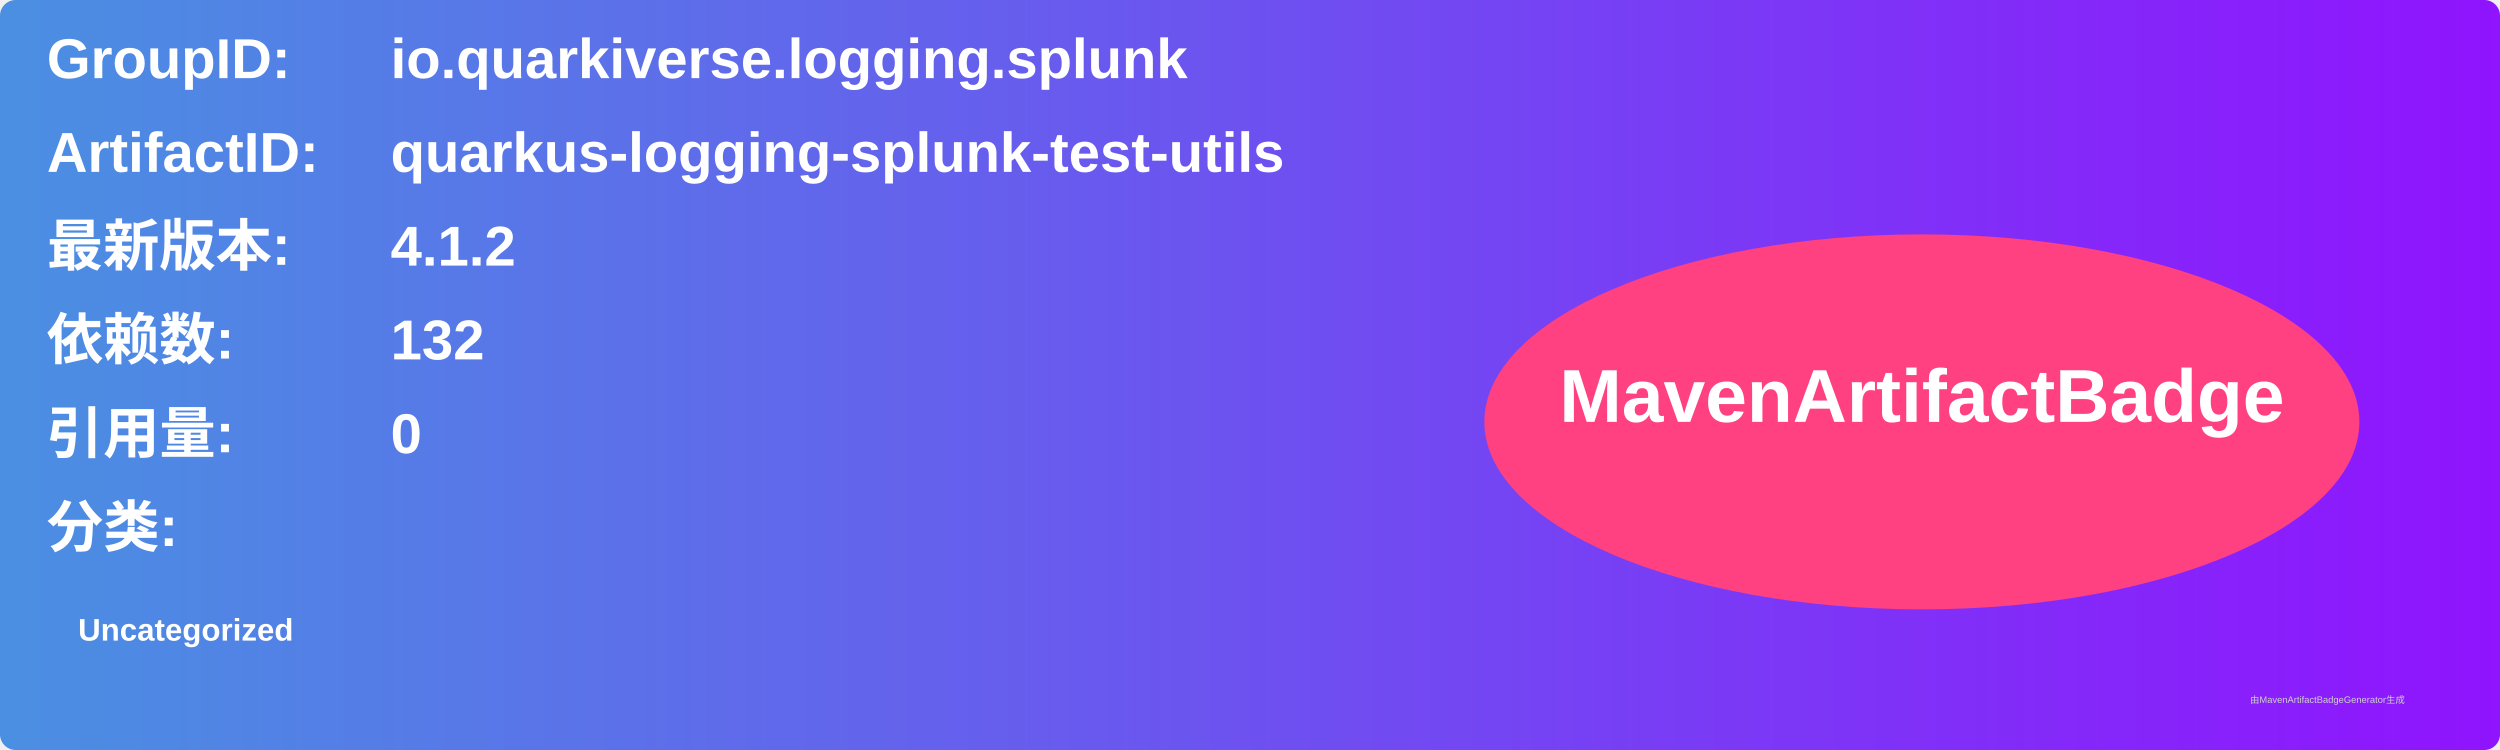
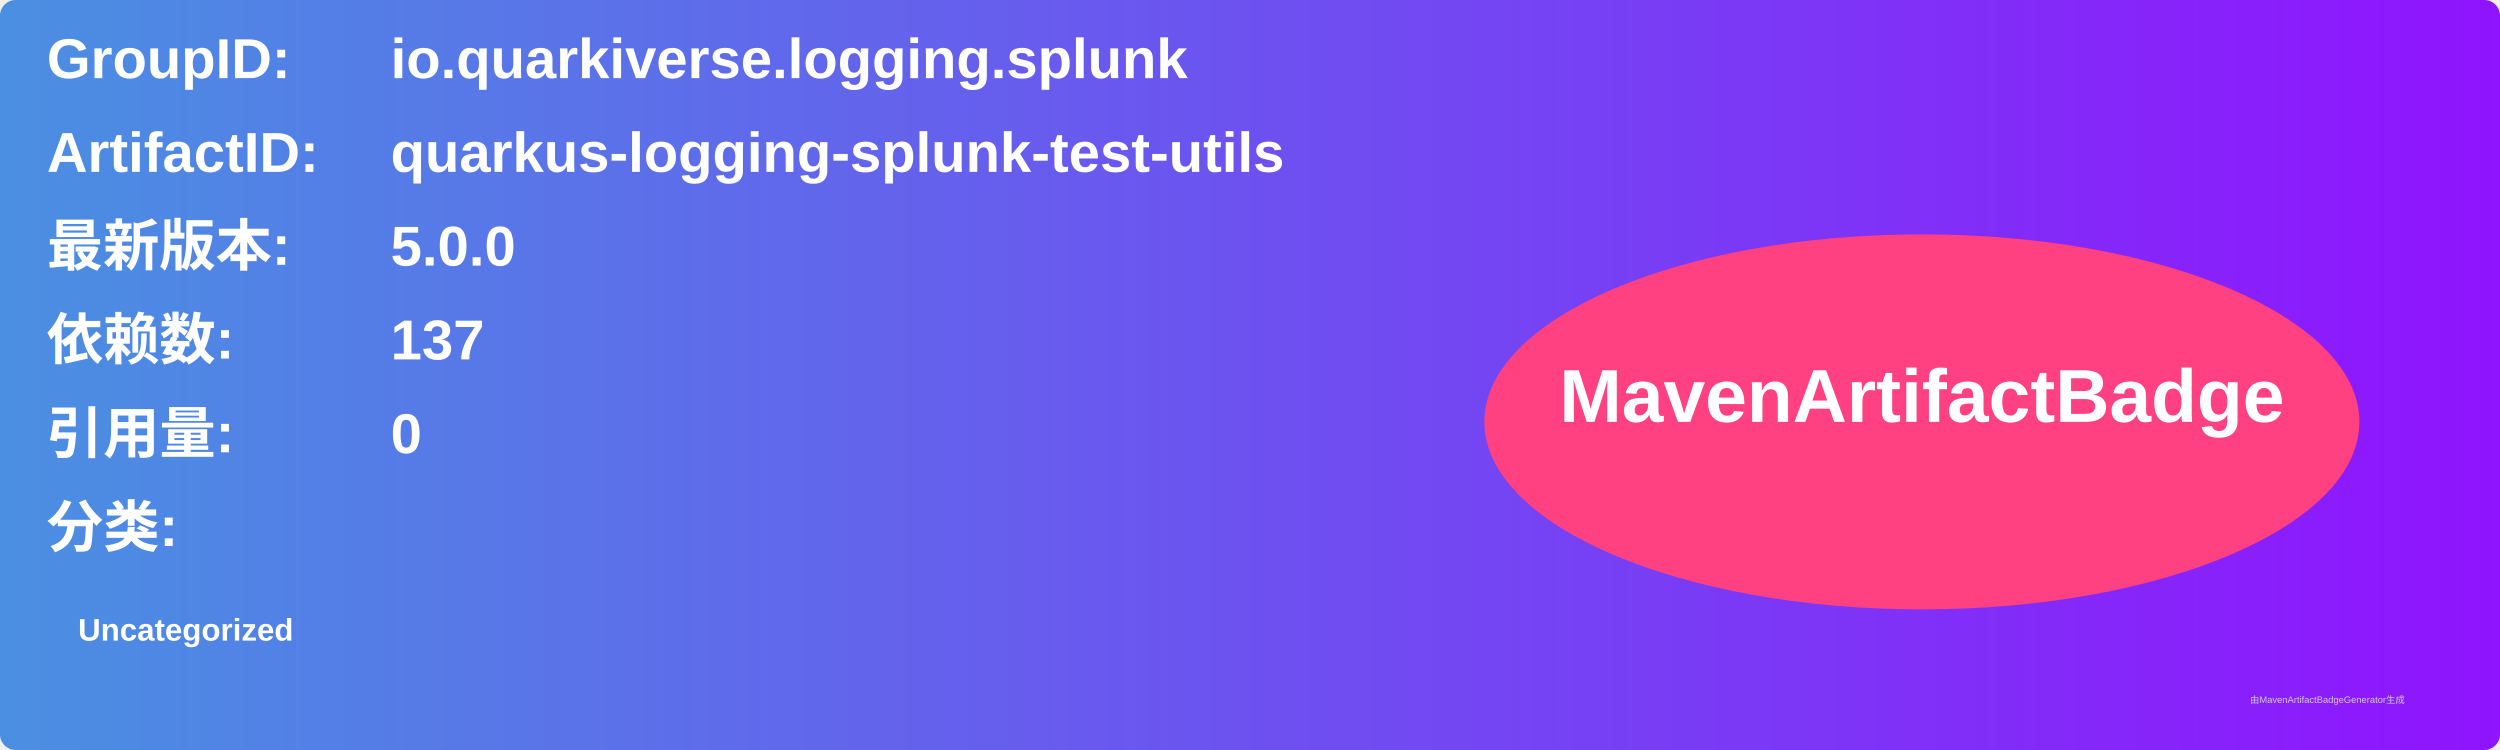
<svg xmlns="http://www.w3.org/2000/svg" width="800" height="240" viewBox="0 0 800 240">
  <linearGradient id="grad" x1="0%" y1="0%" x2="100%" y2="0%">
    <stop offset="0%" stop-color="#4a90e2" />
    <stop offset="100%" stop-color="#9013fe" />
  </linearGradient>
  <rect width="100%" height="100%" rx="5" ry="5" fill="url(#grad)" />
  <g transform="translate(15, 15)">
    <text x="0" y="10" font-family="Arial" font-size="18" fill="white" font-weight="bold" width="260">GroupID:</text>
    <text x="110" y="10" font-family="Arial" font-size="18" fill="white" font-weight="bold" width="460">io.quarkiverse.logging.splunk</text>
    <text x="0" y="40" font-family="Arial" font-size="18" fill="white" font-weight="bold" width="260">ArtifactID:</text>
    <text x="110" y="40" font-family="Arial" font-size="18" fill="white" font-weight="bold" width="460">quarkus-logging-splunk-test-utils</text>
    <text x="0" y="70" font-family="Arial" font-size="18" fill="white" font-weight="bold">最新版本:</text>
    <text x="110" y="70" font-family="Arial" font-size="18" fill="white" font-weight="bold">
-       <tspan font-weight="bold">4.1.2</tspan>
+       <tspan font-weight="bold">5.0.0</tspan>
    </text>
    <text x="0" y="100" font-family="Arial" font-size="18" fill="white" font-weight="bold">依赖数: </text>
    <text x="110" y="100" font-family="Arial" font-size="18" fill="white">
-       <tspan font-weight="bold">132</tspan>
+       <tspan font-weight="bold">137</tspan>
    </text>
    <text x="0" y="130" font-family="Arial" font-size="18" fill="white" font-weight="bold">引用量: </text>
    <text x="110" y="130" font-family="Arial" font-size="18" fill="white">
      <tspan font-weight="bold">0</tspan>
    </text>
    <text x="0" y="160" font-family="Arial" font-size="18" fill="white" font-weight="bold">分类:</text>
    <text x="10" y="190" font-family="Arial" font-size="10" fill="white">
      <tspan font-weight="bold">Uncategorized</tspan>
    </text>
    <ellipse cx="600" cy="120" rx="140" ry="60" fill="#ff4081" />
    <text x="600" y="120" text-anchor="middle" font-family="Arial" font-size="24" fill="white" font-weight="bold">MavenArtifactBadge</text>
  </g>
  <text x="720" y="225" font-family="Arial" font-size="3" fill="#d0d0d0">由MavenArtifactBadgeGenerator生成</text>
</svg>
